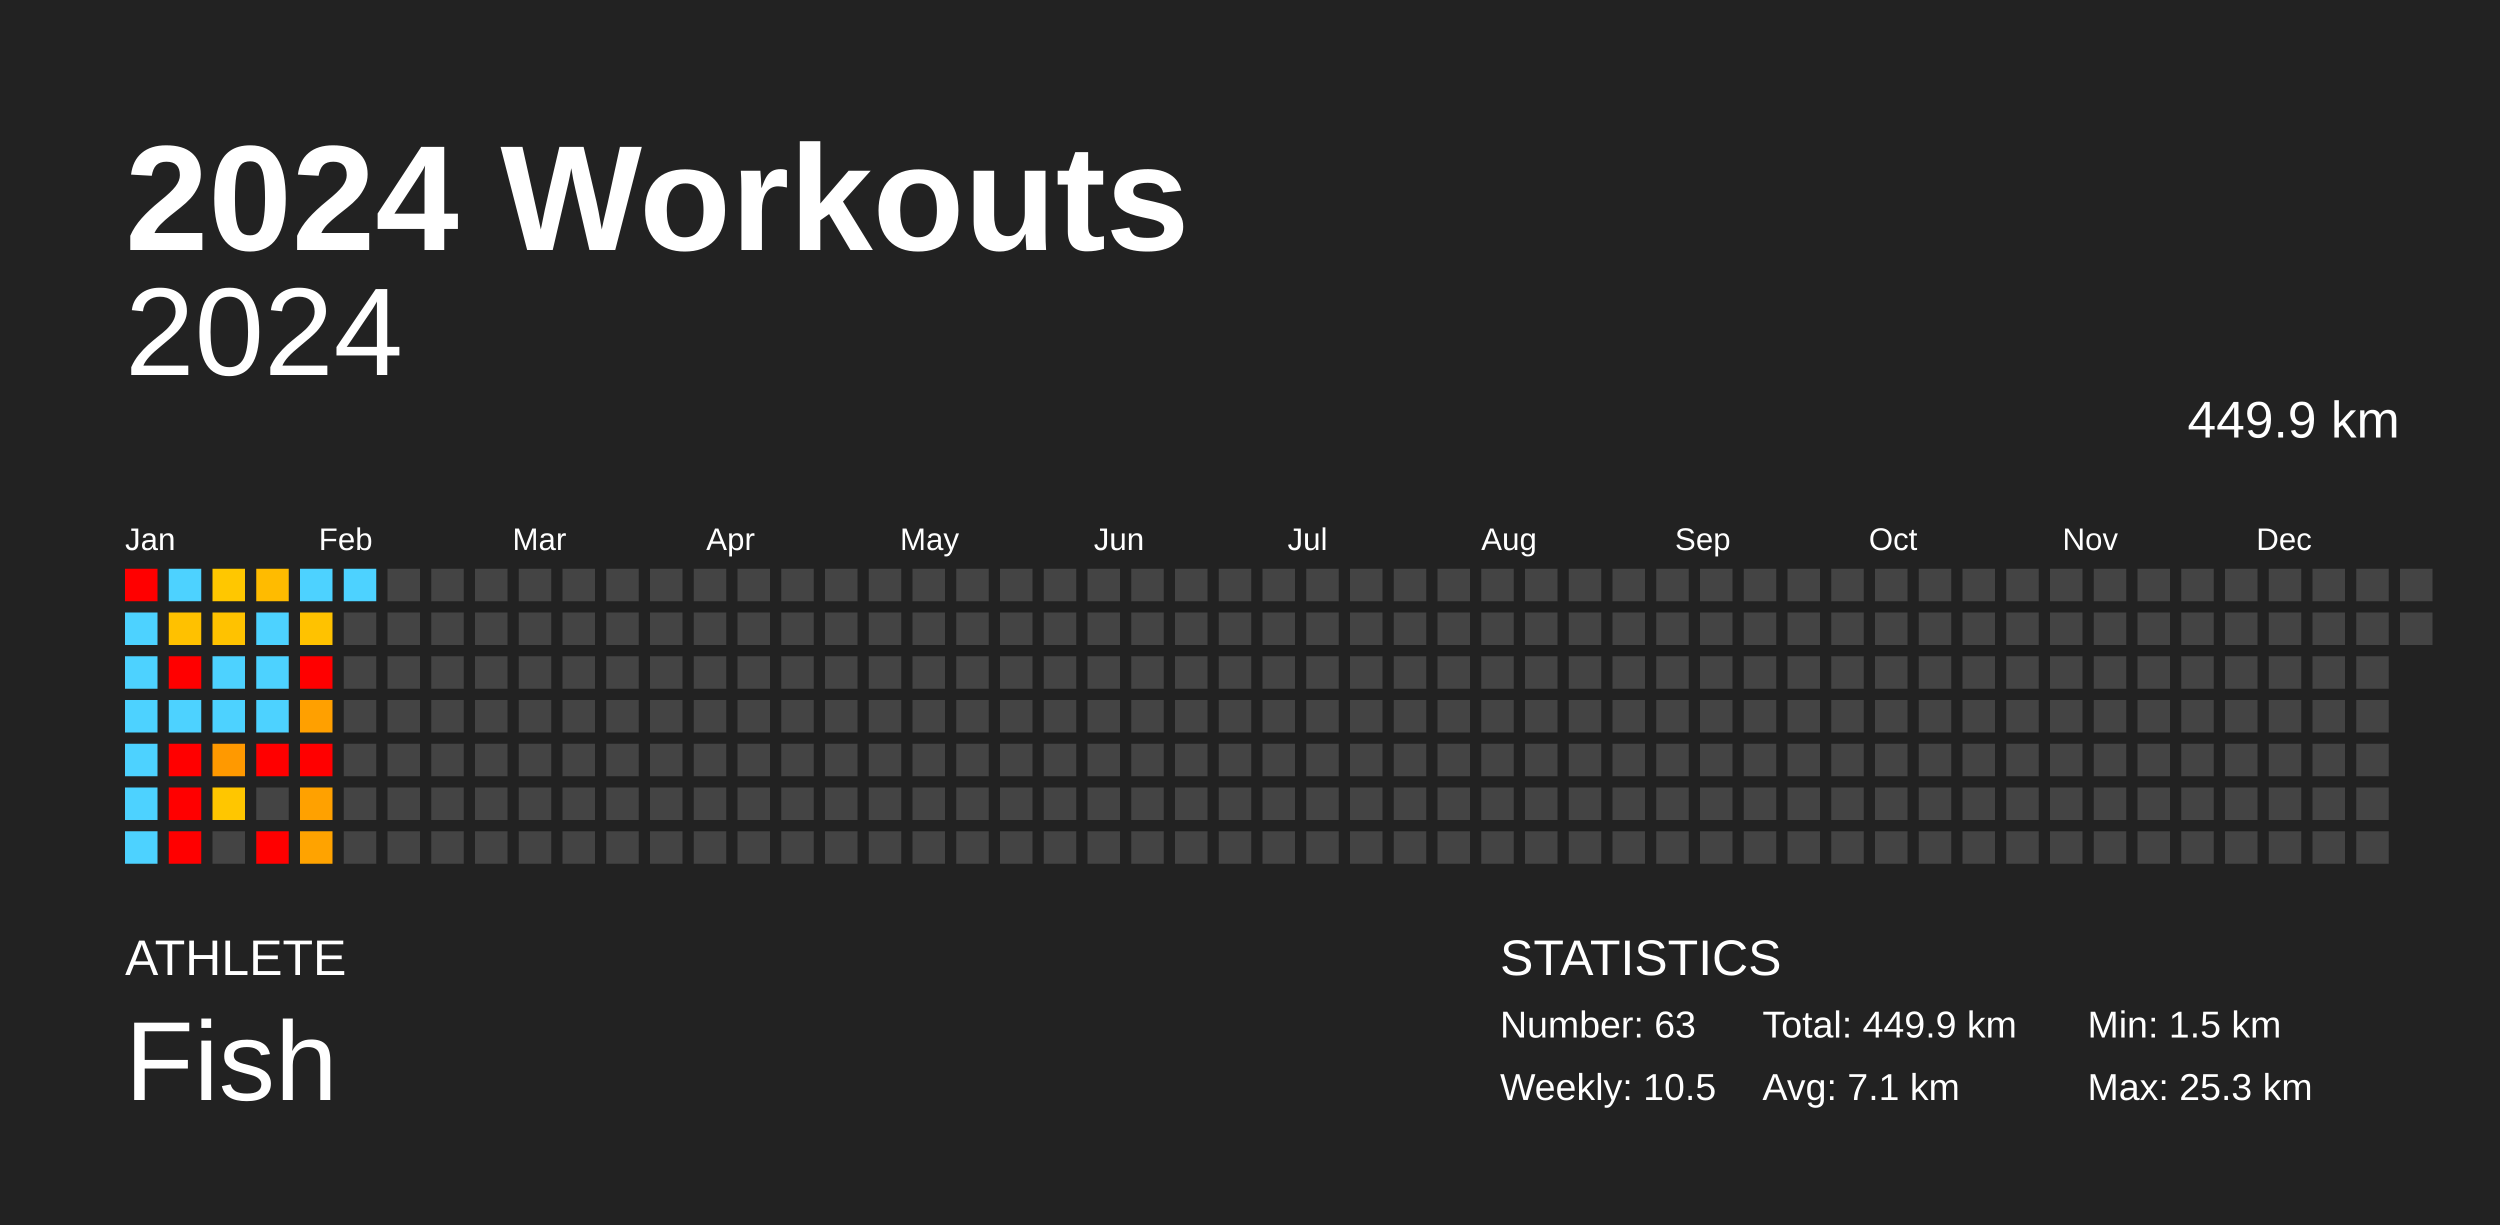
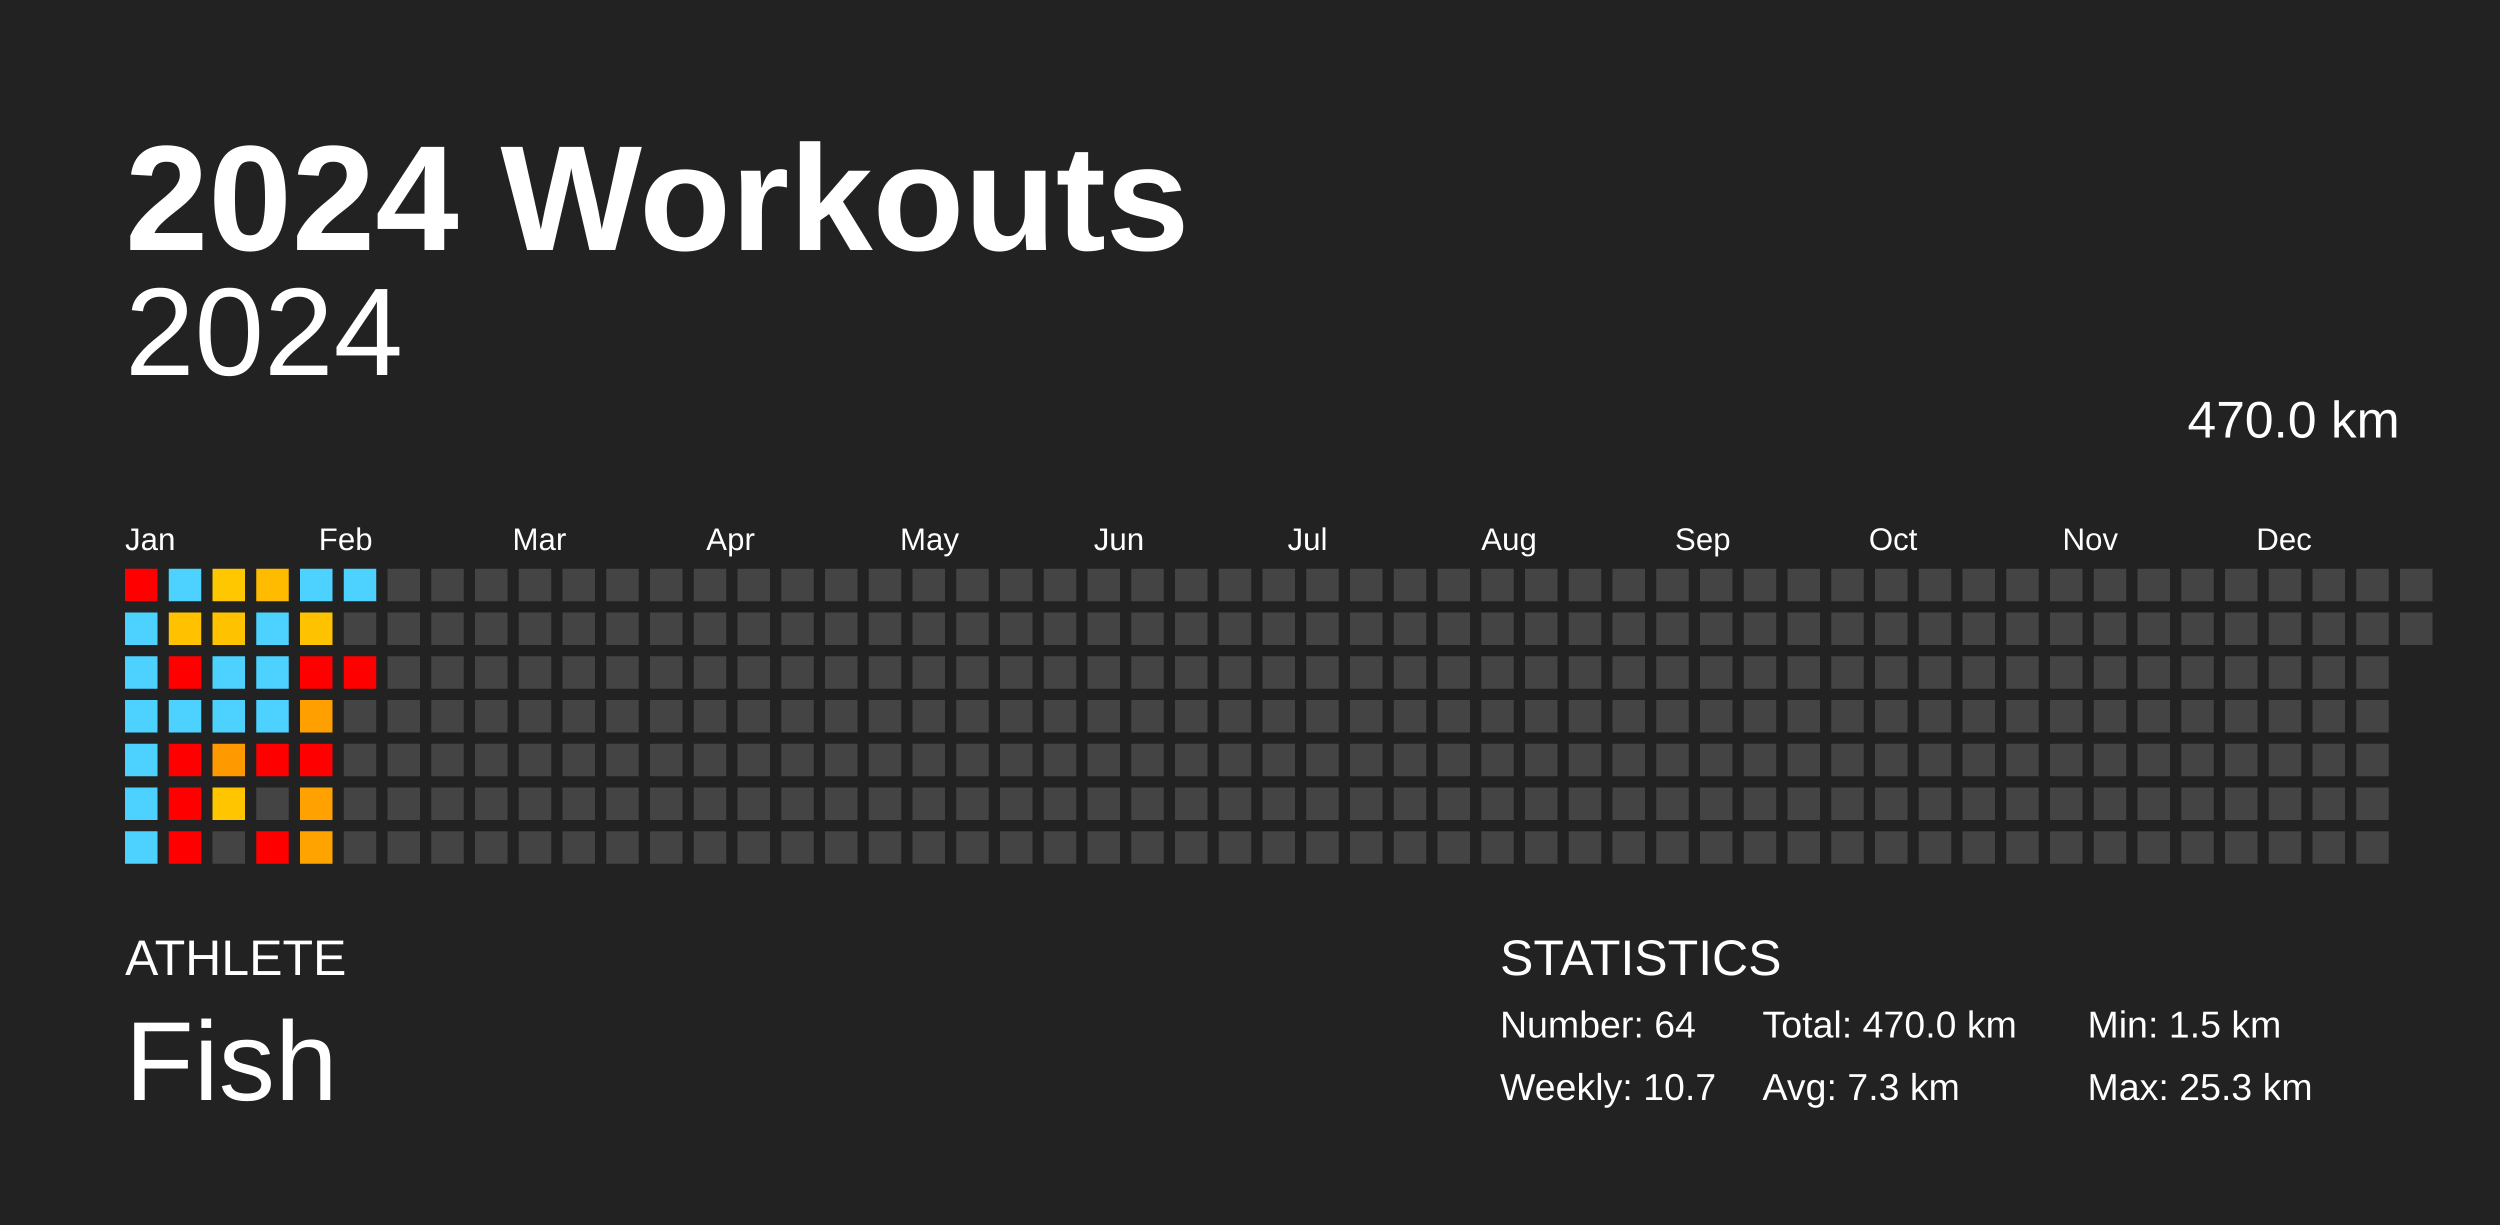
<svg xmlns="http://www.w3.org/2000/svg" baseProfile="full" height="98mm" version="1.1" viewBox="0,0,200,98" width="200mm">
  <defs />
  <rect fill="#222222" height="98" width="200" x="0" y="0" />
  <text fill="#FFFFFF" style="font-size:12px; font-family:Arial; font-weight:bold;" x="10" y="20">2024 Workouts</text>
  <text fill="#FFFFFF" style="font-size:4px; font-family:Arial" x="10" y="78">ATHLETE</text>
  <text fill="#FFFFFF" style="font-size:9px; font-family:Arial" x="10" y="88">Fish</text>
  <text fill="#FFFFFF" style="font-size:4px; font-family:Arial" x="120" y="78">STATISTICS</text>
-   <text fill="#FFFFFF" style="font-size:3px; font-family:Arial" x="120" y="83">Number: 63</text>
-   <text fill="#FFFFFF" style="font-size:3px; font-family:Arial" x="120" y="88">Weekly: 10.5</text>
-   <text fill="#FFFFFF" style="font-size:3px; font-family:Arial" x="141" y="83">Total: 449.9 km</text>
-   <text fill="#FFFFFF" style="font-size:3px; font-family:Arial" x="141" y="88">Avg: 7.1 km</text>
+   <text fill="#FFFFFF" style="font-size:3px; font-family:Arial" x="120" y="83">Number: 64</text>
+   <text fill="#FFFFFF" style="font-size:3px; font-family:Arial" x="120" y="88">Weekly: 10.7</text>
+   <text fill="#FFFFFF" style="font-size:3px; font-family:Arial" x="141" y="83">Total: 470.0 km</text>
+   <text fill="#FFFFFF" style="font-size:3px; font-family:Arial" x="141" y="88">Avg: 7.3 km</text>
  <text fill="#FFFFFF" style="font-size:3px; font-family:Arial" x="167" y="83">Min: 1.5 km</text>
  <text fill="#FFFFFF" style="font-size:3px; font-family:Arial" x="167" y="88">Max: 25.3 km</text>
  <text alignment-baseline="hanging" fill="#FFFFFF" style="font-size:10.0px; font-family:Arial;" x="10" y="30">2024</text>
-   <text alignment-baseline="hanging" fill="#FFFFFF" style="font-size:4.125px; font-family:Arial;" x="175" y="35">449.9 km</text>
+   <text alignment-baseline="hanging" fill="#FFFFFF" style="font-size:4.125px; font-family:Arial;" x="175" y="35">470.0 km</text>
  <text fill="#FFFFFF" style="font-size:2.5px; font-family:Arial" x="10.0" y="44">Jan</text>
  <text fill="#FFFFFF" style="font-size:2.5px; font-family:Arial" x="25.5" y="44">Feb</text>
  <text fill="#FFFFFF" style="font-size:2.5px; font-family:Arial" x="41.0" y="44">Mar</text>
  <text fill="#FFFFFF" style="font-size:2.5px; font-family:Arial" x="56.5" y="44">Apr</text>
  <text fill="#FFFFFF" style="font-size:2.5px; font-family:Arial" x="72.0" y="44">May</text>
  <text fill="#FFFFFF" style="font-size:2.5px; font-family:Arial" x="87.5" y="44">Jun</text>
  <text fill="#FFFFFF" style="font-size:2.5px; font-family:Arial" x="103.0" y="44">Jul</text>
  <text fill="#FFFFFF" style="font-size:2.5px; font-family:Arial" x="118.5" y="44">Aug</text>
  <text fill="#FFFFFF" style="font-size:2.5px; font-family:Arial" x="134.0" y="44">Sep</text>
  <text fill="#FFFFFF" style="font-size:2.5px; font-family:Arial" x="149.5" y="44">Oct</text>
  <text fill="#FFFFFF" style="font-size:2.5px; font-family:Arial" x="165.0" y="44">Nov</text>
  <text fill="#FFFFFF" style="font-size:2.5px; font-family:Arial" x="180.5" y="44">Dec</text>
  <rect fill="red" height="2.6" width="2.6" x="10.0" y="45.5" />
  <rect fill="#4dd2ff" height="2.6" width="2.6" x="10.0" y="49.0" />
  <rect fill="#4dd2ff" height="2.6" width="2.6" x="10.0" y="52.5" />
  <rect fill="#4dd2ff" height="2.6" width="2.6" x="10.0" y="56.0" />
  <rect fill="#4dd2ff" height="2.6" width="2.6" x="10.0" y="59.5" />
  <rect fill="#4dd2ff" height="2.6" width="2.6" x="10.0" y="63.0" />
  <rect fill="#4dd2ff" height="2.6" width="2.6" x="10.0" y="66.5" />
  <rect fill="#4dd2ff" height="2.6" width="2.6" x="13.5" y="45.5" />
  <rect fill="#ffc100" height="2.6" width="2.6" x="13.5" y="49.0" />
  <rect fill="red" height="2.6" width="2.6" x="13.5" y="52.5" />
  <rect fill="#4dd2ff" height="2.6" width="2.6" x="13.5" y="56.0" />
  <rect fill="red" height="2.6" width="2.6" x="13.5" y="59.5" />
  <rect fill="red" height="2.6" width="2.6" x="13.5" y="63.0" />
  <rect fill="red" height="2.6" width="2.6" x="13.5" y="66.5" />
  <rect fill="#ffc700" height="2.6" width="2.6" x="17.0" y="45.5" />
  <rect fill="#ffc200" height="2.6" width="2.6" x="17.0" y="49.0" />
  <rect fill="#4dd2ff" height="2.6" width="2.6" x="17.0" y="52.5" />
  <rect fill="#4dd2ff" height="2.6" width="2.6" x="17.0" y="56.0" />
  <rect fill="#ff9900" height="2.6" width="2.6" x="17.0" y="59.5" />
  <rect fill="#ffc600" height="2.6" width="2.6" x="17.0" y="63.0" />
  <rect fill="#444444" height="2.6" width="2.6" x="17.0" y="66.5" />
  <rect fill="#ffbb00" height="2.6" width="2.6" x="20.5" y="45.5" />
  <rect fill="#4dd2ff" height="2.6" width="2.6" x="20.5" y="49.0" />
  <rect fill="#4dd2ff" height="2.6" width="2.6" x="20.5" y="52.5" />
  <rect fill="#4dd2ff" height="2.6" width="2.6" x="20.5" y="56.0" />
  <rect fill="red" height="2.6" width="2.6" x="20.5" y="59.5" />
  <rect fill="#444444" height="2.6" width="2.6" x="20.5" y="63.0" />
  <rect fill="red" height="2.6" width="2.6" x="20.5" y="66.5" />
  <rect fill="#4dd2ff" height="2.6" width="2.6" x="24.0" y="45.5" />
  <rect fill="#ffc200" height="2.6" width="2.6" x="24.0" y="49.0" />
  <rect fill="red" height="2.6" width="2.6" x="24.0" y="52.5" />
  <rect fill="#ffa000" height="2.6" width="2.6" x="24.0" y="56.0" />
  <rect fill="red" height="2.6" width="2.6" x="24.0" y="59.5" />
  <rect fill="#ffa100" height="2.6" width="2.6" x="24.0" y="63.0" />
  <rect fill="#ffa300" height="2.6" width="2.6" x="24.0" y="66.5" />
  <rect fill="#4dd2ff" height="2.6" width="2.6" x="27.5" y="45.5" />
  <rect fill="#444444" height="2.6" width="2.6" x="27.5" y="49.0" />
-   <rect fill="#444444" height="2.6" width="2.6" x="27.5" y="52.5" />
+   <rect fill="red" height="2.6" width="2.6" x="27.5" y="52.5" />
  <rect fill="#444444" height="2.6" width="2.6" x="27.5" y="56.0" />
  <rect fill="#444444" height="2.6" width="2.6" x="27.5" y="59.5" />
  <rect fill="#444444" height="2.6" width="2.6" x="27.5" y="63.0" />
  <rect fill="#444444" height="2.6" width="2.6" x="27.5" y="66.5" />
  <rect fill="#444444" height="2.6" width="2.6" x="31.0" y="45.5" />
  <rect fill="#444444" height="2.6" width="2.6" x="31.0" y="49.0" />
  <rect fill="#444444" height="2.6" width="2.6" x="31.0" y="52.5" />
  <rect fill="#444444" height="2.6" width="2.6" x="31.0" y="56.0" />
  <rect fill="#444444" height="2.6" width="2.6" x="31.0" y="59.5" />
  <rect fill="#444444" height="2.6" width="2.6" x="31.0" y="63.0" />
  <rect fill="#444444" height="2.6" width="2.6" x="31.0" y="66.5" />
  <rect fill="#444444" height="2.6" width="2.6" x="34.5" y="45.5" />
  <rect fill="#444444" height="2.6" width="2.6" x="34.5" y="49.0" />
  <rect fill="#444444" height="2.6" width="2.6" x="34.5" y="52.5" />
  <rect fill="#444444" height="2.6" width="2.6" x="34.5" y="56.0" />
  <rect fill="#444444" height="2.6" width="2.6" x="34.5" y="59.5" />
  <rect fill="#444444" height="2.6" width="2.6" x="34.5" y="63.0" />
  <rect fill="#444444" height="2.6" width="2.6" x="34.5" y="66.5" />
  <rect fill="#444444" height="2.6" width="2.6" x="38.0" y="45.5" />
  <rect fill="#444444" height="2.6" width="2.6" x="38.0" y="49.0" />
  <rect fill="#444444" height="2.6" width="2.6" x="38.0" y="52.5" />
  <rect fill="#444444" height="2.6" width="2.6" x="38.0" y="56.0" />
  <rect fill="#444444" height="2.6" width="2.6" x="38.0" y="59.5" />
  <rect fill="#444444" height="2.6" width="2.6" x="38.0" y="63.0" />
  <rect fill="#444444" height="2.6" width="2.6" x="38.0" y="66.5" />
  <rect fill="#444444" height="2.6" width="2.6" x="41.5" y="45.5" />
  <rect fill="#444444" height="2.6" width="2.6" x="41.5" y="49.0" />
  <rect fill="#444444" height="2.6" width="2.6" x="41.5" y="52.5" />
  <rect fill="#444444" height="2.6" width="2.6" x="41.5" y="56.0" />
  <rect fill="#444444" height="2.6" width="2.6" x="41.5" y="59.5" />
  <rect fill="#444444" height="2.6" width="2.6" x="41.5" y="63.0" />
  <rect fill="#444444" height="2.6" width="2.6" x="41.5" y="66.5" />
  <rect fill="#444444" height="2.6" width="2.6" x="45.0" y="45.5" />
  <rect fill="#444444" height="2.6" width="2.6" x="45.0" y="49.0" />
  <rect fill="#444444" height="2.6" width="2.6" x="45.0" y="52.5" />
  <rect fill="#444444" height="2.6" width="2.6" x="45.0" y="56.0" />
  <rect fill="#444444" height="2.6" width="2.6" x="45.0" y="59.5" />
  <rect fill="#444444" height="2.6" width="2.6" x="45.0" y="63.0" />
  <rect fill="#444444" height="2.6" width="2.6" x="45.0" y="66.5" />
  <rect fill="#444444" height="2.6" width="2.6" x="48.5" y="45.5" />
  <rect fill="#444444" height="2.6" width="2.6" x="48.5" y="49.0" />
  <rect fill="#444444" height="2.6" width="2.6" x="48.5" y="52.5" />
  <rect fill="#444444" height="2.6" width="2.6" x="48.5" y="56.0" />
  <rect fill="#444444" height="2.6" width="2.6" x="48.5" y="59.5" />
  <rect fill="#444444" height="2.6" width="2.6" x="48.5" y="63.0" />
  <rect fill="#444444" height="2.6" width="2.6" x="48.5" y="66.5" />
  <rect fill="#444444" height="2.6" width="2.6" x="52.0" y="45.5" />
  <rect fill="#444444" height="2.6" width="2.6" x="52.0" y="49.0" />
  <rect fill="#444444" height="2.6" width="2.6" x="52.0" y="52.5" />
  <rect fill="#444444" height="2.6" width="2.6" x="52.0" y="56.0" />
  <rect fill="#444444" height="2.6" width="2.6" x="52.0" y="59.5" />
  <rect fill="#444444" height="2.6" width="2.6" x="52.0" y="63.0" />
  <rect fill="#444444" height="2.6" width="2.6" x="52.0" y="66.5" />
  <rect fill="#444444" height="2.6" width="2.6" x="55.5" y="45.5" />
  <rect fill="#444444" height="2.6" width="2.6" x="55.5" y="49.0" />
  <rect fill="#444444" height="2.6" width="2.6" x="55.5" y="52.5" />
  <rect fill="#444444" height="2.6" width="2.6" x="55.5" y="56.0" />
  <rect fill="#444444" height="2.6" width="2.6" x="55.5" y="59.5" />
  <rect fill="#444444" height="2.6" width="2.6" x="55.5" y="63.0" />
  <rect fill="#444444" height="2.6" width="2.6" x="55.5" y="66.5" />
  <rect fill="#444444" height="2.6" width="2.6" x="59.0" y="45.5" />
  <rect fill="#444444" height="2.6" width="2.6" x="59.0" y="49.0" />
  <rect fill="#444444" height="2.6" width="2.6" x="59.0" y="52.5" />
  <rect fill="#444444" height="2.6" width="2.6" x="59.0" y="56.0" />
  <rect fill="#444444" height="2.6" width="2.6" x="59.0" y="59.5" />
  <rect fill="#444444" height="2.6" width="2.6" x="59.0" y="63.0" />
  <rect fill="#444444" height="2.6" width="2.6" x="59.0" y="66.5" />
  <rect fill="#444444" height="2.6" width="2.6" x="62.5" y="45.5" />
  <rect fill="#444444" height="2.6" width="2.6" x="62.5" y="49.0" />
  <rect fill="#444444" height="2.6" width="2.6" x="62.5" y="52.5" />
  <rect fill="#444444" height="2.6" width="2.6" x="62.5" y="56.0" />
  <rect fill="#444444" height="2.6" width="2.6" x="62.5" y="59.5" />
  <rect fill="#444444" height="2.6" width="2.6" x="62.5" y="63.0" />
  <rect fill="#444444" height="2.6" width="2.6" x="62.5" y="66.5" />
  <rect fill="#444444" height="2.6" width="2.6" x="66.0" y="45.5" />
  <rect fill="#444444" height="2.6" width="2.6" x="66.0" y="49.0" />
  <rect fill="#444444" height="2.6" width="2.6" x="66.0" y="52.5" />
  <rect fill="#444444" height="2.6" width="2.6" x="66.0" y="56.0" />
  <rect fill="#444444" height="2.6" width="2.6" x="66.0" y="59.5" />
  <rect fill="#444444" height="2.6" width="2.6" x="66.0" y="63.0" />
  <rect fill="#444444" height="2.6" width="2.6" x="66.0" y="66.5" />
  <rect fill="#444444" height="2.6" width="2.6" x="69.5" y="45.5" />
  <rect fill="#444444" height="2.6" width="2.6" x="69.5" y="49.0" />
  <rect fill="#444444" height="2.6" width="2.6" x="69.5" y="52.5" />
  <rect fill="#444444" height="2.6" width="2.6" x="69.5" y="56.0" />
  <rect fill="#444444" height="2.6" width="2.6" x="69.5" y="59.5" />
  <rect fill="#444444" height="2.6" width="2.6" x="69.5" y="63.0" />
  <rect fill="#444444" height="2.6" width="2.6" x="69.5" y="66.5" />
  <rect fill="#444444" height="2.6" width="2.6" x="73.0" y="45.5" />
  <rect fill="#444444" height="2.6" width="2.6" x="73.0" y="49.0" />
  <rect fill="#444444" height="2.6" width="2.6" x="73.0" y="52.5" />
  <rect fill="#444444" height="2.6" width="2.6" x="73.0" y="56.0" />
  <rect fill="#444444" height="2.6" width="2.6" x="73.0" y="59.5" />
  <rect fill="#444444" height="2.6" width="2.6" x="73.0" y="63.0" />
  <rect fill="#444444" height="2.6" width="2.6" x="73.0" y="66.5" />
  <rect fill="#444444" height="2.6" width="2.6" x="76.5" y="45.5" />
  <rect fill="#444444" height="2.6" width="2.6" x="76.5" y="49.0" />
  <rect fill="#444444" height="2.6" width="2.6" x="76.5" y="52.5" />
  <rect fill="#444444" height="2.6" width="2.6" x="76.5" y="56.0" />
  <rect fill="#444444" height="2.6" width="2.6" x="76.5" y="59.5" />
  <rect fill="#444444" height="2.6" width="2.6" x="76.5" y="63.0" />
  <rect fill="#444444" height="2.6" width="2.6" x="76.5" y="66.5" />
  <rect fill="#444444" height="2.6" width="2.6" x="80.0" y="45.5" />
  <rect fill="#444444" height="2.6" width="2.6" x="80.0" y="49.0" />
  <rect fill="#444444" height="2.6" width="2.6" x="80.0" y="52.5" />
  <rect fill="#444444" height="2.6" width="2.6" x="80.0" y="56.0" />
  <rect fill="#444444" height="2.6" width="2.6" x="80.0" y="59.5" />
  <rect fill="#444444" height="2.6" width="2.6" x="80.0" y="63.0" />
  <rect fill="#444444" height="2.6" width="2.6" x="80.0" y="66.5" />
  <rect fill="#444444" height="2.6" width="2.6" x="83.5" y="45.5" />
  <rect fill="#444444" height="2.6" width="2.6" x="83.5" y="49.0" />
  <rect fill="#444444" height="2.6" width="2.6" x="83.5" y="52.5" />
  <rect fill="#444444" height="2.6" width="2.6" x="83.5" y="56.0" />
  <rect fill="#444444" height="2.6" width="2.6" x="83.5" y="59.5" />
  <rect fill="#444444" height="2.6" width="2.6" x="83.5" y="63.0" />
  <rect fill="#444444" height="2.6" width="2.6" x="83.5" y="66.5" />
  <rect fill="#444444" height="2.6" width="2.6" x="87.0" y="45.5" />
  <rect fill="#444444" height="2.6" width="2.6" x="87.0" y="49.0" />
  <rect fill="#444444" height="2.6" width="2.6" x="87.0" y="52.5" />
  <rect fill="#444444" height="2.6" width="2.6" x="87.0" y="56.0" />
  <rect fill="#444444" height="2.6" width="2.6" x="87.0" y="59.5" />
  <rect fill="#444444" height="2.6" width="2.6" x="87.0" y="63.0" />
  <rect fill="#444444" height="2.6" width="2.6" x="87.0" y="66.5" />
  <rect fill="#444444" height="2.6" width="2.6" x="90.5" y="45.5" />
  <rect fill="#444444" height="2.6" width="2.6" x="90.5" y="49.0" />
  <rect fill="#444444" height="2.6" width="2.6" x="90.5" y="52.5" />
  <rect fill="#444444" height="2.6" width="2.6" x="90.5" y="56.0" />
  <rect fill="#444444" height="2.6" width="2.6" x="90.5" y="59.5" />
  <rect fill="#444444" height="2.6" width="2.6" x="90.5" y="63.0" />
  <rect fill="#444444" height="2.6" width="2.6" x="90.5" y="66.5" />
  <rect fill="#444444" height="2.6" width="2.6" x="94.0" y="45.5" />
  <rect fill="#444444" height="2.6" width="2.6" x="94.0" y="49.0" />
  <rect fill="#444444" height="2.6" width="2.6" x="94.0" y="52.5" />
  <rect fill="#444444" height="2.6" width="2.6" x="94.0" y="56.0" />
  <rect fill="#444444" height="2.6" width="2.6" x="94.0" y="59.5" />
  <rect fill="#444444" height="2.6" width="2.6" x="94.0" y="63.0" />
  <rect fill="#444444" height="2.6" width="2.6" x="94.0" y="66.5" />
  <rect fill="#444444" height="2.6" width="2.6" x="97.5" y="45.5" />
  <rect fill="#444444" height="2.6" width="2.6" x="97.5" y="49.0" />
  <rect fill="#444444" height="2.6" width="2.6" x="97.5" y="52.5" />
  <rect fill="#444444" height="2.6" width="2.6" x="97.5" y="56.0" />
  <rect fill="#444444" height="2.6" width="2.6" x="97.5" y="59.5" />
  <rect fill="#444444" height="2.6" width="2.6" x="97.5" y="63.0" />
  <rect fill="#444444" height="2.6" width="2.6" x="97.5" y="66.5" />
  <rect fill="#444444" height="2.6" width="2.6" x="101.0" y="45.5" />
  <rect fill="#444444" height="2.6" width="2.6" x="101.0" y="49.0" />
  <rect fill="#444444" height="2.6" width="2.6" x="101.0" y="52.5" />
  <rect fill="#444444" height="2.6" width="2.6" x="101.0" y="56.0" />
  <rect fill="#444444" height="2.6" width="2.6" x="101.0" y="59.5" />
  <rect fill="#444444" height="2.6" width="2.6" x="101.0" y="63.0" />
  <rect fill="#444444" height="2.6" width="2.6" x="101.0" y="66.5" />
  <rect fill="#444444" height="2.6" width="2.6" x="104.5" y="45.5" />
  <rect fill="#444444" height="2.6" width="2.6" x="104.5" y="49.0" />
  <rect fill="#444444" height="2.6" width="2.6" x="104.5" y="52.5" />
  <rect fill="#444444" height="2.6" width="2.6" x="104.5" y="56.0" />
  <rect fill="#444444" height="2.6" width="2.6" x="104.5" y="59.5" />
  <rect fill="#444444" height="2.6" width="2.6" x="104.5" y="63.0" />
  <rect fill="#444444" height="2.6" width="2.6" x="104.5" y="66.5" />
  <rect fill="#444444" height="2.6" width="2.6" x="108.0" y="45.5" />
  <rect fill="#444444" height="2.6" width="2.6" x="108.0" y="49.0" />
  <rect fill="#444444" height="2.6" width="2.6" x="108.0" y="52.5" />
  <rect fill="#444444" height="2.6" width="2.6" x="108.0" y="56.0" />
  <rect fill="#444444" height="2.6" width="2.6" x="108.0" y="59.5" />
  <rect fill="#444444" height="2.6" width="2.6" x="108.0" y="63.0" />
  <rect fill="#444444" height="2.6" width="2.6" x="108.0" y="66.5" />
  <rect fill="#444444" height="2.6" width="2.6" x="111.5" y="45.5" />
  <rect fill="#444444" height="2.6" width="2.6" x="111.5" y="49.0" />
  <rect fill="#444444" height="2.6" width="2.6" x="111.5" y="52.5" />
  <rect fill="#444444" height="2.6" width="2.6" x="111.5" y="56.0" />
  <rect fill="#444444" height="2.6" width="2.6" x="111.5" y="59.5" />
  <rect fill="#444444" height="2.6" width="2.6" x="111.5" y="63.0" />
  <rect fill="#444444" height="2.6" width="2.6" x="111.5" y="66.5" />
  <rect fill="#444444" height="2.6" width="2.6" x="115.0" y="45.5" />
  <rect fill="#444444" height="2.6" width="2.6" x="115.0" y="49.0" />
  <rect fill="#444444" height="2.6" width="2.6" x="115.0" y="52.5" />
  <rect fill="#444444" height="2.6" width="2.6" x="115.0" y="56.0" />
  <rect fill="#444444" height="2.6" width="2.6" x="115.0" y="59.5" />
  <rect fill="#444444" height="2.6" width="2.6" x="115.0" y="63.0" />
  <rect fill="#444444" height="2.6" width="2.6" x="115.0" y="66.5" />
  <rect fill="#444444" height="2.6" width="2.6" x="118.5" y="45.5" />
  <rect fill="#444444" height="2.6" width="2.6" x="118.5" y="49.0" />
  <rect fill="#444444" height="2.6" width="2.6" x="118.5" y="52.5" />
  <rect fill="#444444" height="2.6" width="2.6" x="118.5" y="56.0" />
  <rect fill="#444444" height="2.6" width="2.6" x="118.5" y="59.5" />
  <rect fill="#444444" height="2.6" width="2.6" x="118.5" y="63.0" />
  <rect fill="#444444" height="2.6" width="2.6" x="118.5" y="66.5" />
  <rect fill="#444444" height="2.6" width="2.6" x="122.0" y="45.5" />
  <rect fill="#444444" height="2.6" width="2.6" x="122.0" y="49.0" />
  <rect fill="#444444" height="2.6" width="2.6" x="122.0" y="52.5" />
  <rect fill="#444444" height="2.6" width="2.6" x="122.0" y="56.0" />
  <rect fill="#444444" height="2.6" width="2.6" x="122.0" y="59.5" />
  <rect fill="#444444" height="2.6" width="2.6" x="122.0" y="63.0" />
  <rect fill="#444444" height="2.6" width="2.6" x="122.0" y="66.5" />
  <rect fill="#444444" height="2.6" width="2.6" x="125.5" y="45.5" />
  <rect fill="#444444" height="2.6" width="2.6" x="125.5" y="49.0" />
  <rect fill="#444444" height="2.6" width="2.6" x="125.5" y="52.5" />
  <rect fill="#444444" height="2.6" width="2.6" x="125.5" y="56.0" />
  <rect fill="#444444" height="2.6" width="2.6" x="125.5" y="59.5" />
  <rect fill="#444444" height="2.6" width="2.6" x="125.5" y="63.0" />
  <rect fill="#444444" height="2.6" width="2.6" x="125.5" y="66.5" />
  <rect fill="#444444" height="2.6" width="2.6" x="129.0" y="45.5" />
  <rect fill="#444444" height="2.6" width="2.6" x="129.0" y="49.0" />
  <rect fill="#444444" height="2.6" width="2.6" x="129.0" y="52.5" />
  <rect fill="#444444" height="2.6" width="2.6" x="129.0" y="56.0" />
  <rect fill="#444444" height="2.6" width="2.6" x="129.0" y="59.5" />
  <rect fill="#444444" height="2.6" width="2.6" x="129.0" y="63.0" />
  <rect fill="#444444" height="2.6" width="2.6" x="129.0" y="66.5" />
  <rect fill="#444444" height="2.6" width="2.6" x="132.5" y="45.5" />
  <rect fill="#444444" height="2.6" width="2.6" x="132.5" y="49.0" />
  <rect fill="#444444" height="2.6" width="2.6" x="132.5" y="52.5" />
  <rect fill="#444444" height="2.6" width="2.6" x="132.5" y="56.0" />
  <rect fill="#444444" height="2.6" width="2.6" x="132.5" y="59.5" />
  <rect fill="#444444" height="2.6" width="2.6" x="132.5" y="63.0" />
  <rect fill="#444444" height="2.6" width="2.6" x="132.5" y="66.5" />
  <rect fill="#444444" height="2.6" width="2.6" x="136.0" y="45.5" />
  <rect fill="#444444" height="2.6" width="2.6" x="136.0" y="49.0" />
  <rect fill="#444444" height="2.6" width="2.6" x="136.0" y="52.5" />
  <rect fill="#444444" height="2.6" width="2.6" x="136.0" y="56.0" />
  <rect fill="#444444" height="2.6" width="2.6" x="136.0" y="59.5" />
  <rect fill="#444444" height="2.6" width="2.6" x="136.0" y="63.0" />
  <rect fill="#444444" height="2.6" width="2.6" x="136.0" y="66.5" />
  <rect fill="#444444" height="2.6" width="2.6" x="139.5" y="45.5" />
  <rect fill="#444444" height="2.6" width="2.6" x="139.5" y="49.0" />
  <rect fill="#444444" height="2.6" width="2.6" x="139.5" y="52.5" />
  <rect fill="#444444" height="2.6" width="2.6" x="139.5" y="56.0" />
  <rect fill="#444444" height="2.6" width="2.6" x="139.5" y="59.5" />
  <rect fill="#444444" height="2.6" width="2.6" x="139.5" y="63.0" />
  <rect fill="#444444" height="2.6" width="2.6" x="139.5" y="66.5" />
  <rect fill="#444444" height="2.6" width="2.6" x="143.0" y="45.5" />
  <rect fill="#444444" height="2.6" width="2.6" x="143.0" y="49.0" />
  <rect fill="#444444" height="2.6" width="2.6" x="143.0" y="52.5" />
  <rect fill="#444444" height="2.6" width="2.6" x="143.0" y="56.0" />
  <rect fill="#444444" height="2.6" width="2.6" x="143.0" y="59.5" />
  <rect fill="#444444" height="2.6" width="2.6" x="143.0" y="63.0" />
  <rect fill="#444444" height="2.6" width="2.6" x="143.0" y="66.5" />
  <rect fill="#444444" height="2.6" width="2.6" x="146.5" y="45.5" />
  <rect fill="#444444" height="2.6" width="2.6" x="146.5" y="49.0" />
  <rect fill="#444444" height="2.6" width="2.6" x="146.5" y="52.5" />
  <rect fill="#444444" height="2.6" width="2.6" x="146.5" y="56.0" />
  <rect fill="#444444" height="2.6" width="2.6" x="146.5" y="59.5" />
  <rect fill="#444444" height="2.6" width="2.6" x="146.5" y="63.0" />
  <rect fill="#444444" height="2.6" width="2.6" x="146.5" y="66.5" />
  <rect fill="#444444" height="2.6" width="2.6" x="150.0" y="45.5" />
  <rect fill="#444444" height="2.6" width="2.6" x="150.0" y="49.0" />
  <rect fill="#444444" height="2.6" width="2.6" x="150.0" y="52.5" />
  <rect fill="#444444" height="2.6" width="2.6" x="150.0" y="56.0" />
  <rect fill="#444444" height="2.6" width="2.6" x="150.0" y="59.5" />
  <rect fill="#444444" height="2.6" width="2.6" x="150.0" y="63.0" />
  <rect fill="#444444" height="2.6" width="2.6" x="150.0" y="66.5" />
  <rect fill="#444444" height="2.6" width="2.6" x="153.5" y="45.5" />
  <rect fill="#444444" height="2.6" width="2.6" x="153.5" y="49.0" />
  <rect fill="#444444" height="2.6" width="2.6" x="153.5" y="52.5" />
  <rect fill="#444444" height="2.6" width="2.6" x="153.5" y="56.0" />
  <rect fill="#444444" height="2.6" width="2.6" x="153.5" y="59.5" />
  <rect fill="#444444" height="2.6" width="2.6" x="153.5" y="63.0" />
  <rect fill="#444444" height="2.6" width="2.6" x="153.5" y="66.5" />
  <rect fill="#444444" height="2.6" width="2.6" x="157.0" y="45.5" />
  <rect fill="#444444" height="2.6" width="2.6" x="157.0" y="49.0" />
  <rect fill="#444444" height="2.6" width="2.6" x="157.0" y="52.5" />
  <rect fill="#444444" height="2.6" width="2.6" x="157.0" y="56.0" />
  <rect fill="#444444" height="2.6" width="2.6" x="157.0" y="59.5" />
  <rect fill="#444444" height="2.6" width="2.6" x="157.0" y="63.0" />
  <rect fill="#444444" height="2.6" width="2.6" x="157.0" y="66.5" />
  <rect fill="#444444" height="2.6" width="2.6" x="160.5" y="45.5" />
  <rect fill="#444444" height="2.6" width="2.6" x="160.5" y="49.0" />
  <rect fill="#444444" height="2.6" width="2.6" x="160.5" y="52.5" />
  <rect fill="#444444" height="2.6" width="2.6" x="160.5" y="56.0" />
  <rect fill="#444444" height="2.6" width="2.6" x="160.5" y="59.5" />
  <rect fill="#444444" height="2.6" width="2.6" x="160.5" y="63.0" />
  <rect fill="#444444" height="2.6" width="2.6" x="160.5" y="66.5" />
  <rect fill="#444444" height="2.6" width="2.6" x="164.0" y="45.5" />
  <rect fill="#444444" height="2.6" width="2.6" x="164.0" y="49.0" />
  <rect fill="#444444" height="2.6" width="2.6" x="164.0" y="52.5" />
  <rect fill="#444444" height="2.6" width="2.6" x="164.0" y="56.0" />
  <rect fill="#444444" height="2.6" width="2.6" x="164.0" y="59.5" />
  <rect fill="#444444" height="2.6" width="2.6" x="164.0" y="63.0" />
  <rect fill="#444444" height="2.6" width="2.6" x="164.0" y="66.5" />
  <rect fill="#444444" height="2.6" width="2.6" x="167.5" y="45.5" />
  <rect fill="#444444" height="2.6" width="2.6" x="167.5" y="49.0" />
  <rect fill="#444444" height="2.6" width="2.6" x="167.5" y="52.5" />
  <rect fill="#444444" height="2.6" width="2.6" x="167.5" y="56.0" />
  <rect fill="#444444" height="2.6" width="2.6" x="167.5" y="59.5" />
  <rect fill="#444444" height="2.6" width="2.6" x="167.5" y="63.0" />
  <rect fill="#444444" height="2.6" width="2.6" x="167.5" y="66.5" />
  <rect fill="#444444" height="2.6" width="2.6" x="171.0" y="45.5" />
  <rect fill="#444444" height="2.6" width="2.6" x="171.0" y="49.0" />
  <rect fill="#444444" height="2.6" width="2.6" x="171.0" y="52.5" />
  <rect fill="#444444" height="2.6" width="2.6" x="171.0" y="56.0" />
  <rect fill="#444444" height="2.6" width="2.6" x="171.0" y="59.5" />
  <rect fill="#444444" height="2.6" width="2.6" x="171.0" y="63.0" />
  <rect fill="#444444" height="2.6" width="2.6" x="171.0" y="66.5" />
  <rect fill="#444444" height="2.6" width="2.6" x="174.5" y="45.5" />
  <rect fill="#444444" height="2.6" width="2.6" x="174.5" y="49.0" />
  <rect fill="#444444" height="2.6" width="2.6" x="174.5" y="52.5" />
  <rect fill="#444444" height="2.6" width="2.6" x="174.5" y="56.0" />
  <rect fill="#444444" height="2.6" width="2.6" x="174.5" y="59.5" />
  <rect fill="#444444" height="2.6" width="2.6" x="174.5" y="63.0" />
  <rect fill="#444444" height="2.6" width="2.6" x="174.5" y="66.5" />
  <rect fill="#444444" height="2.6" width="2.6" x="178.0" y="45.5" />
  <rect fill="#444444" height="2.6" width="2.6" x="178.0" y="49.0" />
  <rect fill="#444444" height="2.6" width="2.6" x="178.0" y="52.5" />
  <rect fill="#444444" height="2.6" width="2.6" x="178.0" y="56.0" />
  <rect fill="#444444" height="2.6" width="2.6" x="178.0" y="59.5" />
  <rect fill="#444444" height="2.6" width="2.6" x="178.0" y="63.0" />
  <rect fill="#444444" height="2.6" width="2.6" x="178.0" y="66.5" />
  <rect fill="#444444" height="2.6" width="2.6" x="181.5" y="45.5" />
  <rect fill="#444444" height="2.6" width="2.6" x="181.5" y="49.0" />
  <rect fill="#444444" height="2.6" width="2.6" x="181.5" y="52.5" />
  <rect fill="#444444" height="2.6" width="2.6" x="181.5" y="56.0" />
  <rect fill="#444444" height="2.6" width="2.6" x="181.5" y="59.5" />
  <rect fill="#444444" height="2.6" width="2.6" x="181.5" y="63.0" />
  <rect fill="#444444" height="2.6" width="2.6" x="181.5" y="66.5" />
  <rect fill="#444444" height="2.6" width="2.6" x="185.0" y="45.5" />
  <rect fill="#444444" height="2.6" width="2.6" x="185.0" y="49.0" />
  <rect fill="#444444" height="2.6" width="2.6" x="185.0" y="52.5" />
  <rect fill="#444444" height="2.6" width="2.6" x="185.0" y="56.0" />
  <rect fill="#444444" height="2.6" width="2.6" x="185.0" y="59.5" />
  <rect fill="#444444" height="2.6" width="2.6" x="185.0" y="63.0" />
  <rect fill="#444444" height="2.6" width="2.6" x="185.0" y="66.5" />
  <rect fill="#444444" height="2.6" width="2.6" x="188.5" y="45.5" />
  <rect fill="#444444" height="2.6" width="2.6" x="188.5" y="49.0" />
  <rect fill="#444444" height="2.6" width="2.6" x="188.5" y="52.5" />
  <rect fill="#444444" height="2.6" width="2.6" x="188.5" y="56.0" />
  <rect fill="#444444" height="2.6" width="2.6" x="188.5" y="59.5" />
  <rect fill="#444444" height="2.6" width="2.6" x="188.5" y="63.0" />
  <rect fill="#444444" height="2.6" width="2.6" x="188.5" y="66.5" />
  <rect fill="#444444" height="2.6" width="2.6" x="192.0" y="45.5" />
  <rect fill="#444444" height="2.6" width="2.6" x="192.0" y="49.0" />
</svg>
